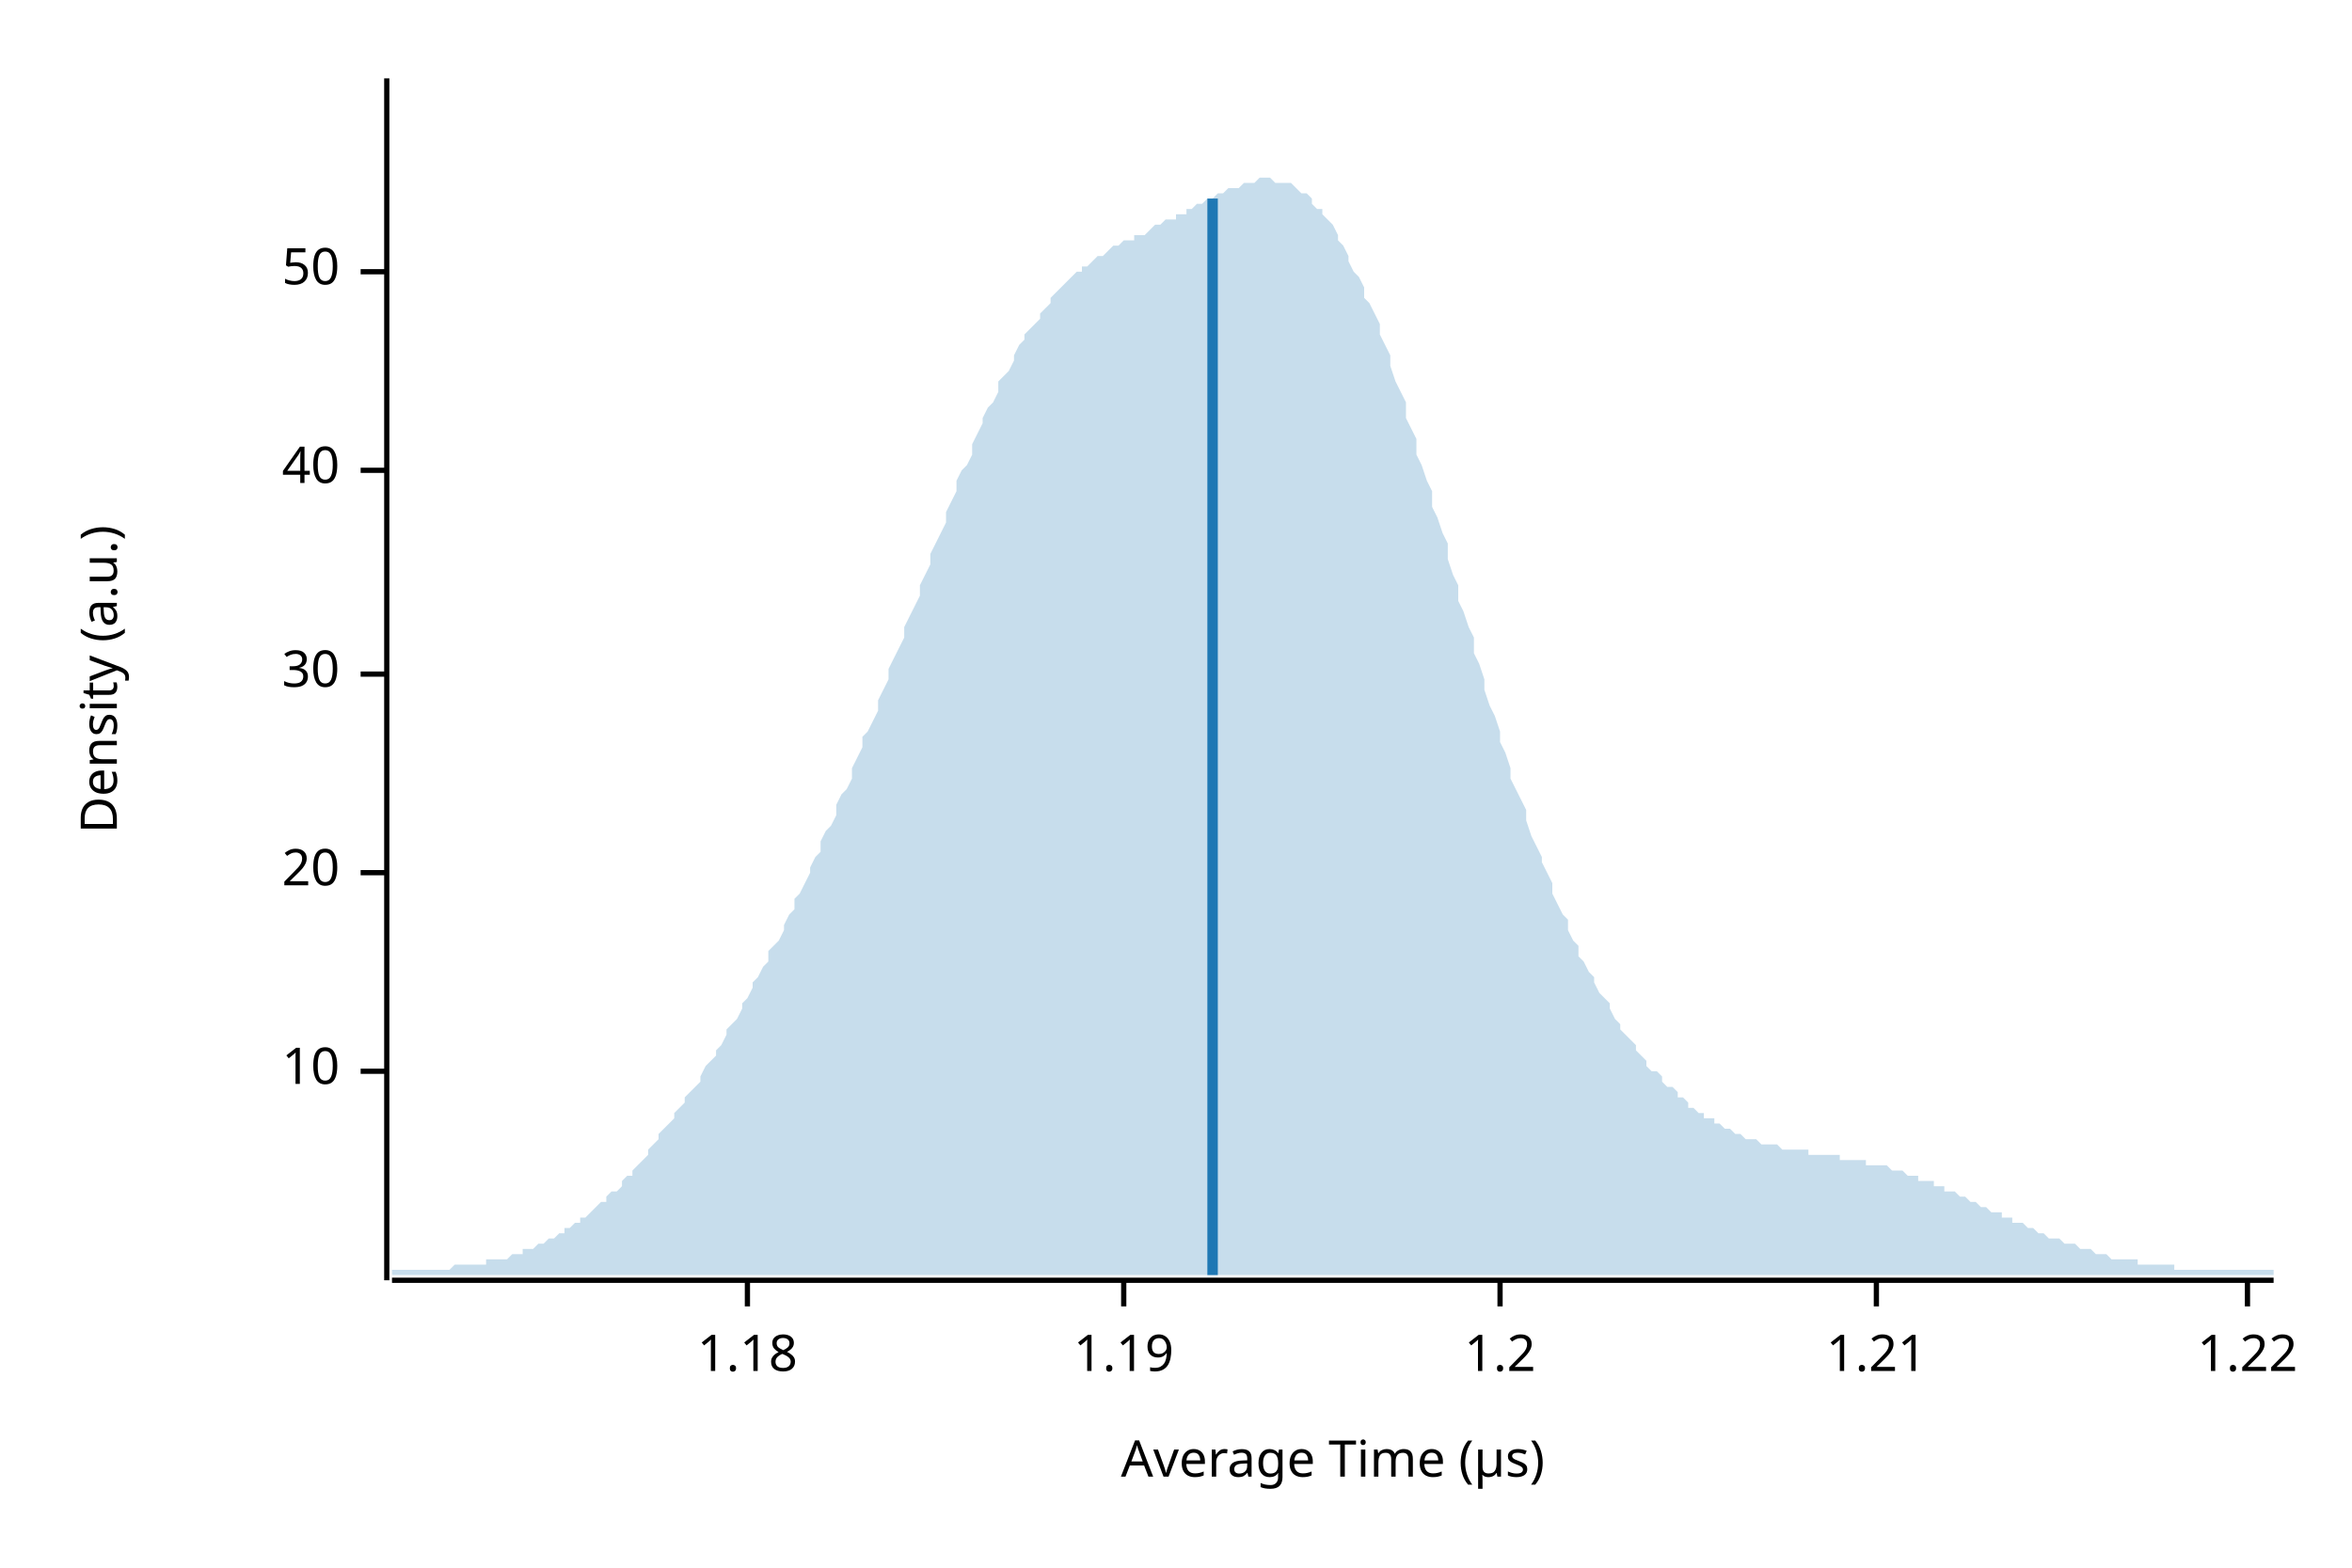
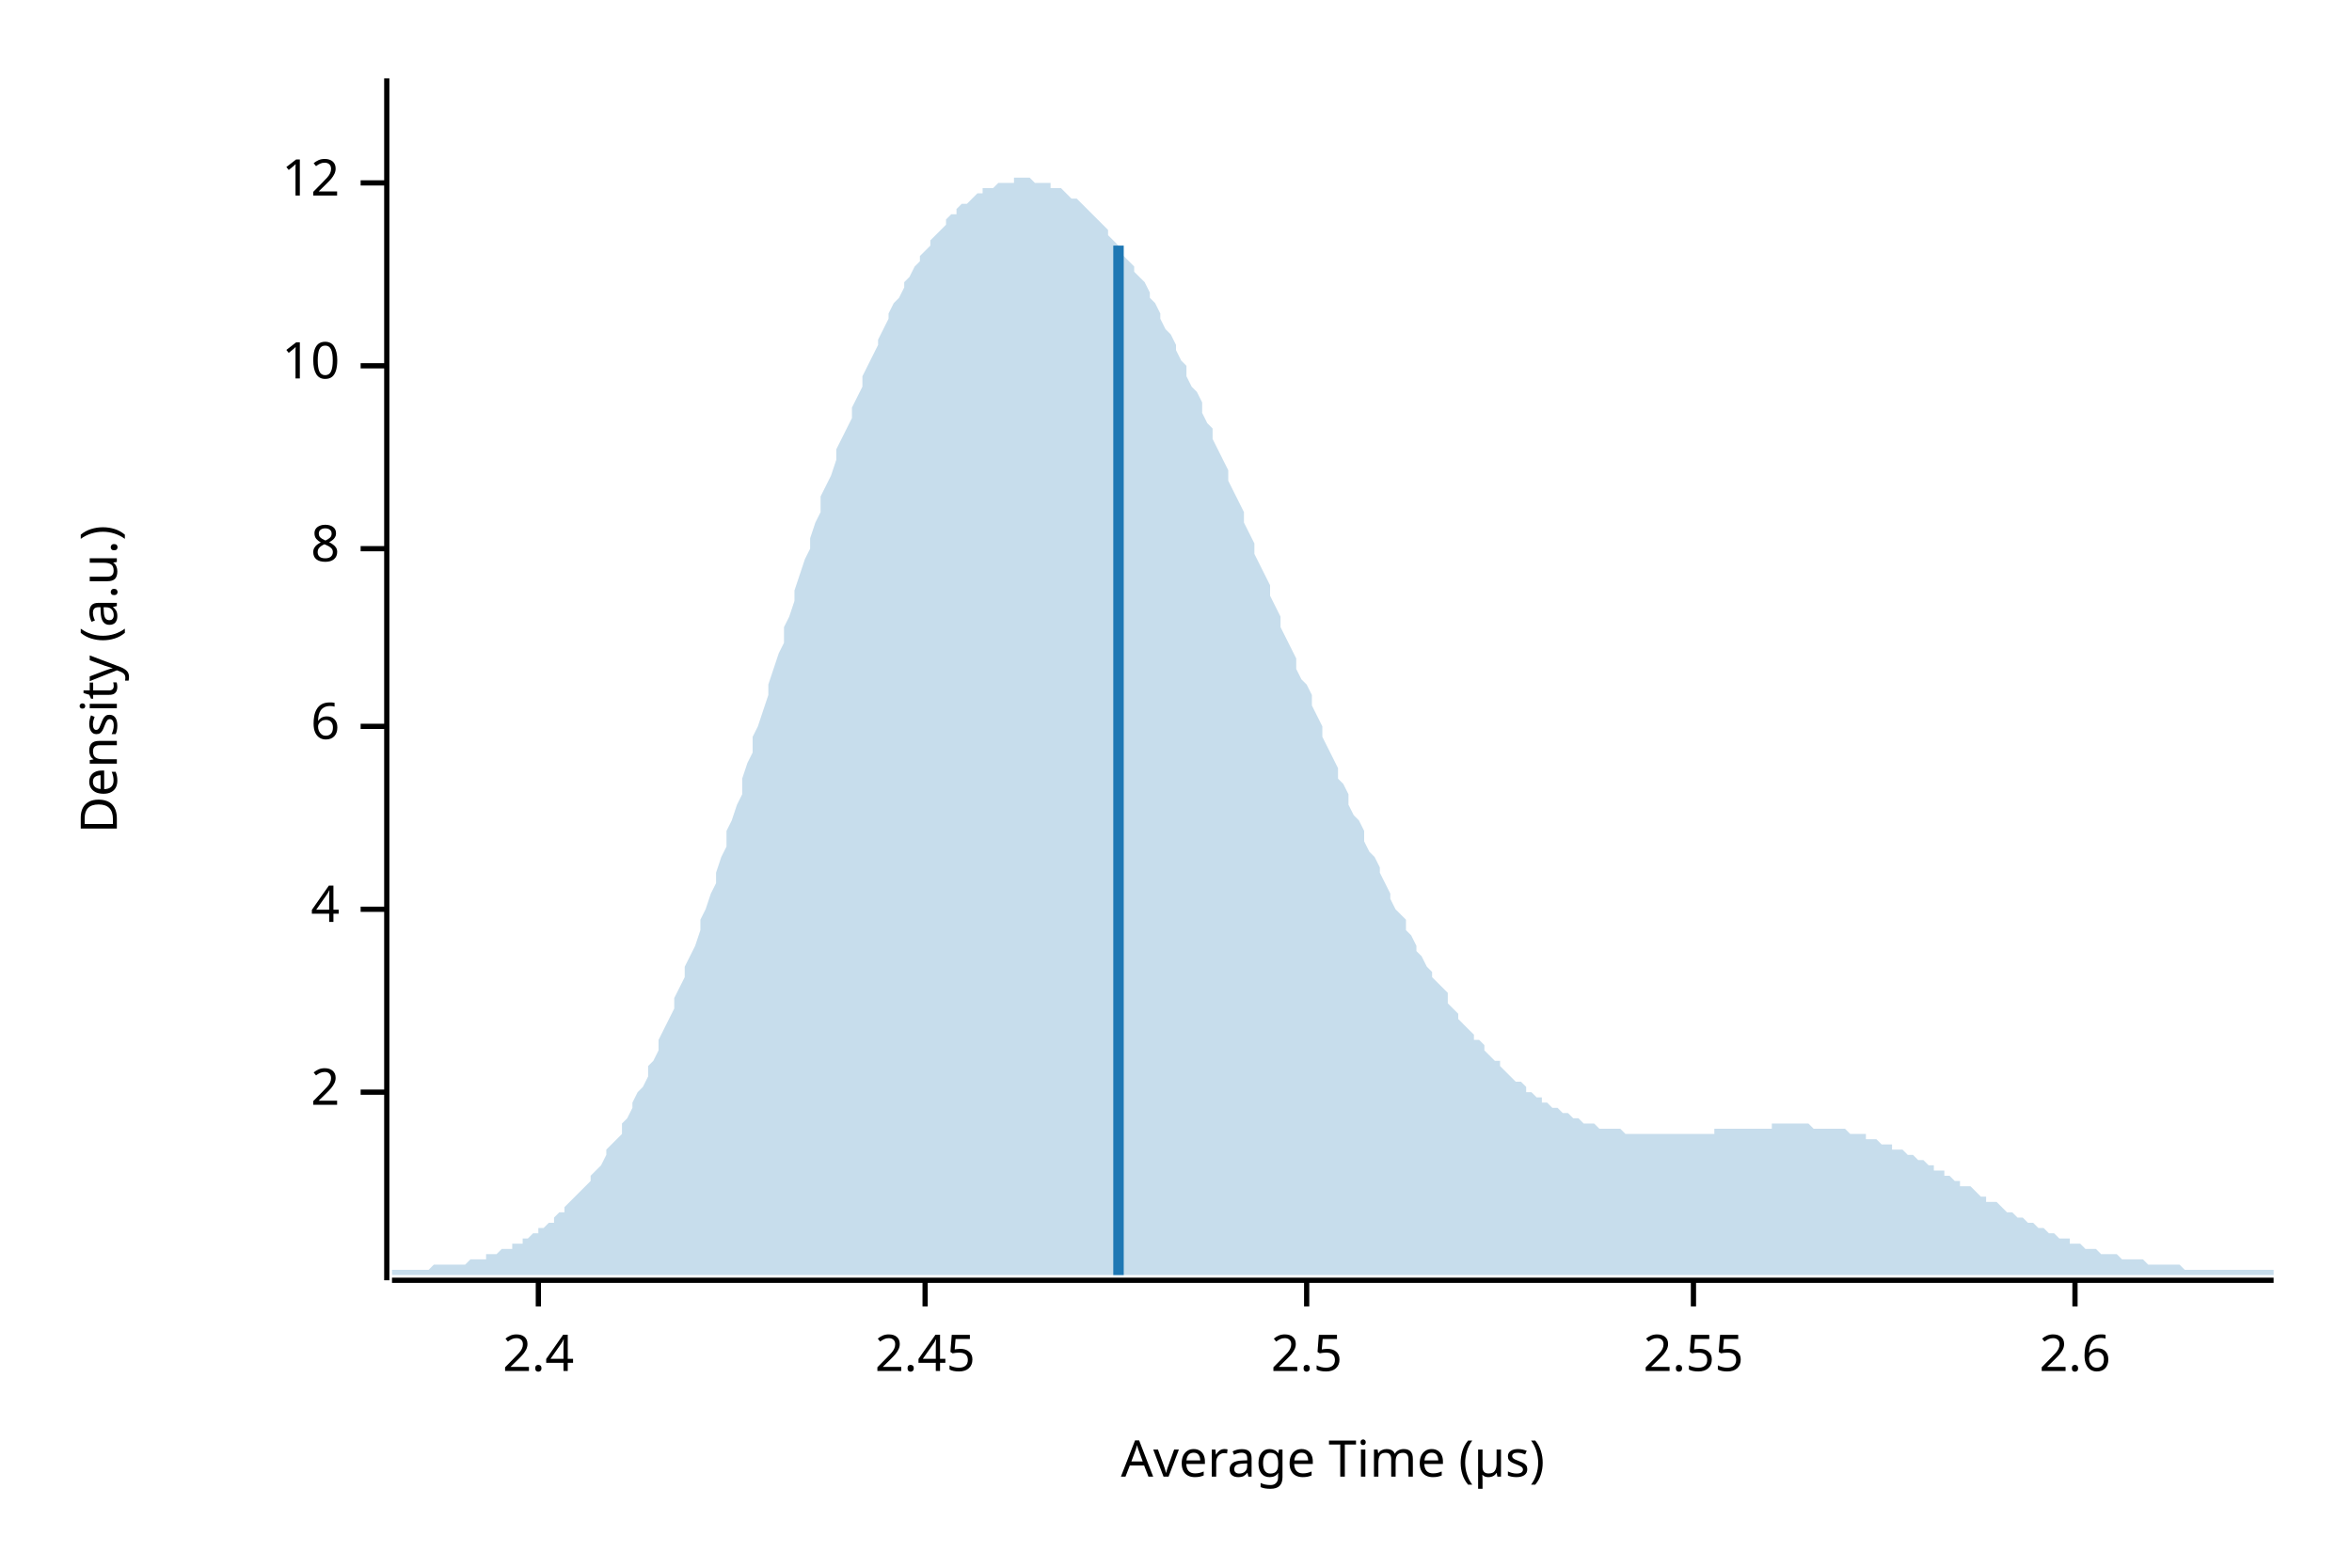
<svg xmlns="http://www.w3.org/2000/svg" width="450" height="300" viewBox="0 0 450 300">
  <text x="15" y="130" dy="0.76em" text-anchor="middle" font-family="sans-serif" font-size="9.677" opacity="1" fill="#000000" transform="rotate(270, 15, 130)">
Density (a.u.)
</text>
  <text x="255" y="285" dy="-0.5ex" text-anchor="middle" font-family="sans-serif" font-size="9.677" opacity="1" fill="#000000">
Average Time (µs)
</text>
  <polyline fill="none" opacity="1" stroke="#000000" stroke-width="1" points="74,15 74,245 " />
-   <text x="65" y="205" dy="0.5ex" text-anchor="end" font-family="sans-serif" font-size="9.677" opacity="1" fill="#000000">
+   <text x="65" y="209" dy="0.5ex" text-anchor="end" font-family="sans-serif" font-size="9.677" opacity="1" fill="#000000">
+ 2
+ </text>
+   <polyline fill="none" opacity="1" stroke="#000000" stroke-width="1" points="69,209 74,209 " />
+   <text x="65" y="174" dy="0.5ex" text-anchor="end" font-family="sans-serif" font-size="9.677" opacity="1" fill="#000000">
+ 4
+ </text>
+   <polyline fill="none" opacity="1" stroke="#000000" stroke-width="1" points="69,174 74,174 " />
+   <text x="65" y="139" dy="0.5ex" text-anchor="end" font-family="sans-serif" font-size="9.677" opacity="1" fill="#000000">
+ 6
+ </text>
+   <polyline fill="none" opacity="1" stroke="#000000" stroke-width="1" points="69,139 74,139 " />
+   <text x="65" y="105" dy="0.5ex" text-anchor="end" font-family="sans-serif" font-size="9.677" opacity="1" fill="#000000">
+ 8
+ </text>
+   <polyline fill="none" opacity="1" stroke="#000000" stroke-width="1" points="69,105 74,105 " />
+   <text x="65" y="70" dy="0.5ex" text-anchor="end" font-family="sans-serif" font-size="9.677" opacity="1" fill="#000000">
10
</text>
-   <polyline fill="none" opacity="1" stroke="#000000" stroke-width="1" points="69,205 74,205 " />
-   <text x="65" y="167" dy="0.5ex" text-anchor="end" font-family="sans-serif" font-size="9.677" opacity="1" fill="#000000">
- 20
+   <polyline fill="none" opacity="1" stroke="#000000" stroke-width="1" points="69,70 74,70 " />
+   <text x="65" y="35" dy="0.5ex" text-anchor="end" font-family="sans-serif" font-size="9.677" opacity="1" fill="#000000">
+ 12
</text>
-   <polyline fill="none" opacity="1" stroke="#000000" stroke-width="1" points="69,167 74,167 " />
-   <text x="65" y="129" dy="0.5ex" text-anchor="end" font-family="sans-serif" font-size="9.677" opacity="1" fill="#000000">
- 30
+   <polyline fill="none" opacity="1" stroke="#000000" stroke-width="1" points="69,35 74,35 " />
+   <polyline fill="none" opacity="1" stroke="#000000" stroke-width="1" points="75,245 435,245 " />
+   <text x="103" y="255" dy="0.76em" text-anchor="middle" font-family="sans-serif" font-size="9.677" opacity="1" fill="#000000">
+ 2.4
</text>
-   <polyline fill="none" opacity="1" stroke="#000000" stroke-width="1" points="69,129 74,129 " />
-   <text x="65" y="90" dy="0.5ex" text-anchor="end" font-family="sans-serif" font-size="9.677" opacity="1" fill="#000000">
- 40
+   <polyline fill="none" opacity="1" stroke="#000000" stroke-width="1" points="103,245 103,250 " />
+   <text x="177" y="255" dy="0.76em" text-anchor="middle" font-family="sans-serif" font-size="9.677" opacity="1" fill="#000000">
+ 2.45
</text>
-   <polyline fill="none" opacity="1" stroke="#000000" stroke-width="1" points="69,90 74,90 " />
-   <text x="65" y="52" dy="0.5ex" text-anchor="end" font-family="sans-serif" font-size="9.677" opacity="1" fill="#000000">
- 50
+   <polyline fill="none" opacity="1" stroke="#000000" stroke-width="1" points="177,245 177,250 " />
+   <text x="250" y="255" dy="0.76em" text-anchor="middle" font-family="sans-serif" font-size="9.677" opacity="1" fill="#000000">
+ 2.5
</text>
-   <polyline fill="none" opacity="1" stroke="#000000" stroke-width="1" points="69,52 74,52 " />
-   <polyline fill="none" opacity="1" stroke="#000000" stroke-width="1" points="75,245 435,245 " />
-   <text x="143" y="255" dy="0.76em" text-anchor="middle" font-family="sans-serif" font-size="9.677" opacity="1" fill="#000000">
- 1.18
+   <polyline fill="none" opacity="1" stroke="#000000" stroke-width="1" points="250,245 250,250 " />
+   <text x="324" y="255" dy="0.76em" text-anchor="middle" font-family="sans-serif" font-size="9.677" opacity="1" fill="#000000">
+ 2.55
</text>
-   <polyline fill="none" opacity="1" stroke="#000000" stroke-width="1" points="143,245 143,250 " />
-   <text x="215" y="255" dy="0.76em" text-anchor="middle" font-family="sans-serif" font-size="9.677" opacity="1" fill="#000000">
- 1.19
+   <polyline fill="none" opacity="1" stroke="#000000" stroke-width="1" points="324,245 324,250 " />
+   <text x="397" y="255" dy="0.76em" text-anchor="middle" font-family="sans-serif" font-size="9.677" opacity="1" fill="#000000">
+ 2.6
</text>
-   <polyline fill="none" opacity="1" stroke="#000000" stroke-width="1" points="215,245 215,250 " />
-   <text x="287" y="255" dy="0.76em" text-anchor="middle" font-family="sans-serif" font-size="9.677" opacity="1" fill="#000000">
- 1.2
- </text>
-   <polyline fill="none" opacity="1" stroke="#000000" stroke-width="1" points="287,245 287,250 " />
-   <text x="359" y="255" dy="0.76em" text-anchor="middle" font-family="sans-serif" font-size="9.677" opacity="1" fill="#000000">
- 1.21
- </text>
-   <polyline fill="none" opacity="1" stroke="#000000" stroke-width="1" points="359,245 359,250 " />
-   <text x="430" y="255" dy="0.76em" text-anchor="middle" font-family="sans-serif" font-size="9.677" opacity="1" fill="#000000">
- 1.22
- </text>
-   <polyline fill="none" opacity="1" stroke="#000000" stroke-width="1" points="430,245 430,250 " />
-   <polygon opacity="0.25" fill="#1F78B4" points="75,243 75,243 76,243 77,243 77,243 78,243 79,243 80,243 80,243 81,243 82,243 82,243 83,243 84,243 85,243 85,243 86,243 87,242 87,242 88,242 89,242 90,242 90,242 91,242 92,242 93,242 93,241 94,241 95,241 95,241 96,241 97,241 98,240 98,240 99,240 100,240 100,239 101,239 102,239 103,238 103,238 104,238 105,237 106,237 106,237 107,236 108,236 108,235 109,235 110,234 111,234 111,233 112,233 113,232 113,232 114,231 115,230 116,230 116,229 117,228 118,228 119,227 119,226 120,225 121,225 121,224 122,223 123,222 124,221 124,220 125,219 126,218 126,217 127,216 128,215 129,214 129,213 130,212 131,211 131,210 132,209 133,208 134,207 134,206 135,204 136,203 137,202 137,201 138,200 139,198 139,197 140,196 141,195 142,193 142,192 143,191 144,189 144,188 145,187 146,185 147,184 147,182 148,181 149,180 150,178 150,177 151,175 152,174 152,172 153,171 154,169 155,167 155,166 156,164 157,163 157,161 158,159 159,158 160,156 160,154 161,152 162,151 163,149 163,147 164,145 165,143 165,141 166,140 167,138 168,136 168,134 169,132 170,130 170,128 171,126 172,124 173,122 173,120 174,118 175,116 176,114 176,112 177,110 178,108 178,106 179,104 180,102 181,100 181,98 182,96 183,94 183,92 184,90 185,89 186,87 186,85 187,83 188,81 188,80 189,78 190,77 191,75 191,73 192,72 193,71 194,69 194,68 195,66 196,65 196,64 197,63 198,62 199,61 199,60 200,59 201,58 201,57 202,56 203,55 204,54 204,54 205,53 206,52 207,52 207,51 208,51 209,50 209,50 210,49 211,49 212,48 212,48 213,47 214,47 214,47 215,46 216,46 217,46 217,45 218,45 219,45 220,44 220,44 221,43 222,43 222,43 223,42 224,42 225,42 225,41 226,41 227,41 227,40 228,40 229,39 230,39 230,39 231,38 232,38 232,38 233,37 234,37 235,36 235,36 236,36 237,36 238,35 238,35 239,35 240,35 240,35 241,34 242,34 243,34 243,34 244,35 245,35 245,35 246,35 247,35 248,36 248,36 249,37 250,37 251,38 251,39 252,40 253,40 253,41 254,42 255,43 256,45 256,46 257,47 258,49 258,50 259,52 260,53 261,55 261,57 262,58 263,60 264,62 264,64 265,66 266,68 266,70 267,73 268,75 269,77 269,80 270,82 271,84 271,87 272,89 273,92 274,94 274,97 275,99 276,102 277,104 277,107 278,110 279,112 279,115 280,117 281,120 282,122 282,125 283,127 284,130 284,132 285,135 286,137 287,140 287,142 288,144 289,147 289,149 290,151 291,153 292,155 292,157 293,160 294,162 295,164 295,165 296,167 297,169 297,171 298,173 299,175 300,176 300,178 301,180 302,181 302,183 303,184 304,186 305,187 305,188 306,190 307,191 308,192 308,193 309,195 310,196 310,197 311,198 312,199 313,200 313,201 314,202 315,203 315,204 316,205 317,205 318,206 318,207 319,208 320,208 321,209 321,210 322,210 323,211 323,212 324,212 325,213 326,213 326,214 327,214 328,214 328,215 329,215 330,216 331,216 331,216 332,217 333,217 333,217 334,218 335,218 336,218 336,218 337,219 338,219 339,219 339,219 340,219 341,220 341,220 342,220 343,220 344,220 344,220 345,220 346,220 346,221 347,221 348,221 349,221 349,221 350,221 351,221 352,221 352,222 353,222 354,222 354,222 355,222 356,222 357,222 357,223 358,223 359,223 359,223 360,223 361,223 362,224 362,224 363,224 364,224 365,225 365,225 366,225 367,225 367,226 368,226 369,226 370,226 370,227 371,227 372,227 372,228 373,228 374,228 375,229 375,229 376,229 377,230 378,230 378,230 379,231 380,231 380,231 381,232 382,232 383,232 383,233 384,233 385,233 385,234 386,234 387,234 388,235 388,235 389,235 390,236 390,236 391,236 392,237 393,237 393,237 394,237 395,238 396,238 396,238 397,238 398,239 398,239 399,239 400,239 401,240 401,240 402,240 403,240 403,240 404,241 405,241 406,241 406,241 407,241 408,241 409,241 409,242 410,242 411,242 411,242 412,242 413,242 414,242 414,242 415,242 416,242 416,243 417,243 418,243 419,243 419,243 420,243 421,243 422,243 422,243 423,243 424,243 424,243 425,243 426,243 427,243 427,243 428,243 429,243 429,243 430,243 431,243 432,243 432,243 433,243 434,243 435,243 435,244 75,244 " />
-   <polyline fill="none" opacity="1" stroke="#1F78B4" stroke-width="2" points="232,244 232,38 " />
+   <polyline fill="none" opacity="1" stroke="#000000" stroke-width="1" points="397,245 397,250 " />
+   <polygon opacity="0.25" fill="#1F78B4" points="75,243 75,243 76,243 77,243 77,243 78,243 79,243 80,243 80,243 81,243 82,243 82,243 83,242 84,242 85,242 85,242 86,242 87,242 87,242 88,242 89,242 90,241 90,241 91,241 92,241 93,241 93,240 94,240 95,240 95,240 96,239 97,239 98,239 98,238 99,238 100,238 100,237 101,237 102,236 103,236 103,235 104,235 105,234 106,234 106,233 107,232 108,232 108,231 109,230 110,229 111,228 111,228 112,227 113,226 113,225 114,224 115,223 116,221 116,220 117,219 118,218 119,217 119,215 120,214 121,212 121,211 122,209 123,208 124,206 124,204 125,203 126,201 126,199 127,197 128,195 129,193 129,191 130,189 131,187 131,185 132,183 133,181 134,178 134,176 135,174 136,171 137,169 137,167 138,164 139,162 139,159 140,157 141,154 142,152 142,149 143,146 144,144 144,141 145,139 146,136 147,133 147,131 148,128 149,125 150,123 150,120 151,118 152,115 152,113 153,110 154,107 155,105 155,103 156,100 157,98 157,95 158,93 159,91 160,88 160,86 161,84 162,82 163,80 163,78 164,76 165,74 165,72 166,70 167,68 168,66 168,65 169,63 170,61 170,60 171,58 172,57 173,55 173,54 174,53 175,51 176,50 176,49 177,48 178,47 178,46 179,45 180,44 181,43 181,42 182,41 183,41 183,40 184,39 185,39 186,38 186,38 187,37 188,37 188,36 189,36 190,36 191,35 191,35 192,35 193,35 194,35 194,34 195,34 196,34 196,34 197,34 198,35 199,35 199,35 200,35 201,35 201,36 202,36 203,36 204,37 204,37 205,38 206,38 207,39 207,39 208,40 209,41 209,41 210,42 211,43 212,44 212,45 213,46 214,47 214,48 215,49 216,50 217,51 217,52 218,53 219,54 220,56 220,57 221,58 222,60 222,61 223,63 224,64 225,66 225,67 226,69 227,70 227,72 228,74 229,75 230,77 230,79 231,81 232,82 232,84 233,86 234,88 235,90 235,92 236,94 237,96 238,98 238,100 239,102 240,104 240,106 241,108 242,110 243,112 243,114 244,116 245,118 245,120 246,122 247,124 248,126 248,128 249,130 250,131 251,133 251,135 252,137 253,139 253,141 254,143 255,145 256,147 256,149 257,150 258,152 258,154 259,156 260,157 261,159 261,161 262,163 263,164 264,166 264,167 265,169 266,171 266,172 267,174 268,175 269,176 269,178 270,179 271,181 271,182 272,183 273,185 274,186 274,187 275,188 276,189 277,190 277,192 278,193 279,194 279,195 280,196 281,197 282,198 282,199 283,199 284,200 284,201 285,202 286,203 287,203 287,204 288,205 289,206 289,206 290,207 291,207 292,208 292,209 293,209 294,210 295,210 295,211 296,211 297,212 297,212 298,212 299,213 300,213 300,213 301,214 302,214 302,214 303,215 304,215 305,215 305,215 306,216 307,216 308,216 308,216 309,216 310,216 310,216 311,217 312,217 313,217 313,217 314,217 315,217 315,217 316,217 317,217 318,217 318,217 319,217 320,217 321,217 321,217 322,217 323,217 323,217 324,217 325,217 326,217 326,217 327,217 328,217 328,216 329,216 330,216 331,216 331,216 332,216 333,216 333,216 334,216 335,216 336,216 336,216 337,216 338,216 339,216 339,215 340,215 341,215 341,215 342,215 343,215 344,215 344,215 345,215 346,215 346,215 347,216 348,216 349,216 349,216 350,216 351,216 352,216 352,216 353,216 354,217 354,217 355,217 356,217 357,217 357,218 358,218 359,218 359,218 360,219 361,219 362,219 362,220 363,220 364,220 365,221 365,221 366,221 367,222 367,222 368,222 369,223 370,223 370,224 371,224 372,224 372,225 373,225 374,226 375,226 375,227 376,227 377,227 378,228 378,228 379,229 380,229 380,230 381,230 382,230 383,231 383,231 384,232 385,232 385,232 386,233 387,233 388,234 388,234 389,234 390,235 390,235 391,235 392,236 393,236 393,236 394,237 395,237 396,237 396,238 397,238 398,238 398,238 399,239 400,239 401,239 401,239 402,240 403,240 403,240 404,240 405,240 406,241 406,241 407,241 408,241 409,241 409,241 410,241 411,242 411,242 412,242 413,242 414,242 414,242 415,242 416,242 416,242 417,242 418,243 419,243 419,243 420,243 421,243 422,243 422,243 423,243 424,243 424,243 425,243 426,243 427,243 427,243 428,243 429,243 429,243 430,243 431,243 432,243 432,243 433,243 434,243 435,243 435,244 75,244 " />
+   <polyline fill="none" opacity="1" stroke="#1F78B4" stroke-width="2" points="214,244 214,47 " />
</svg>
